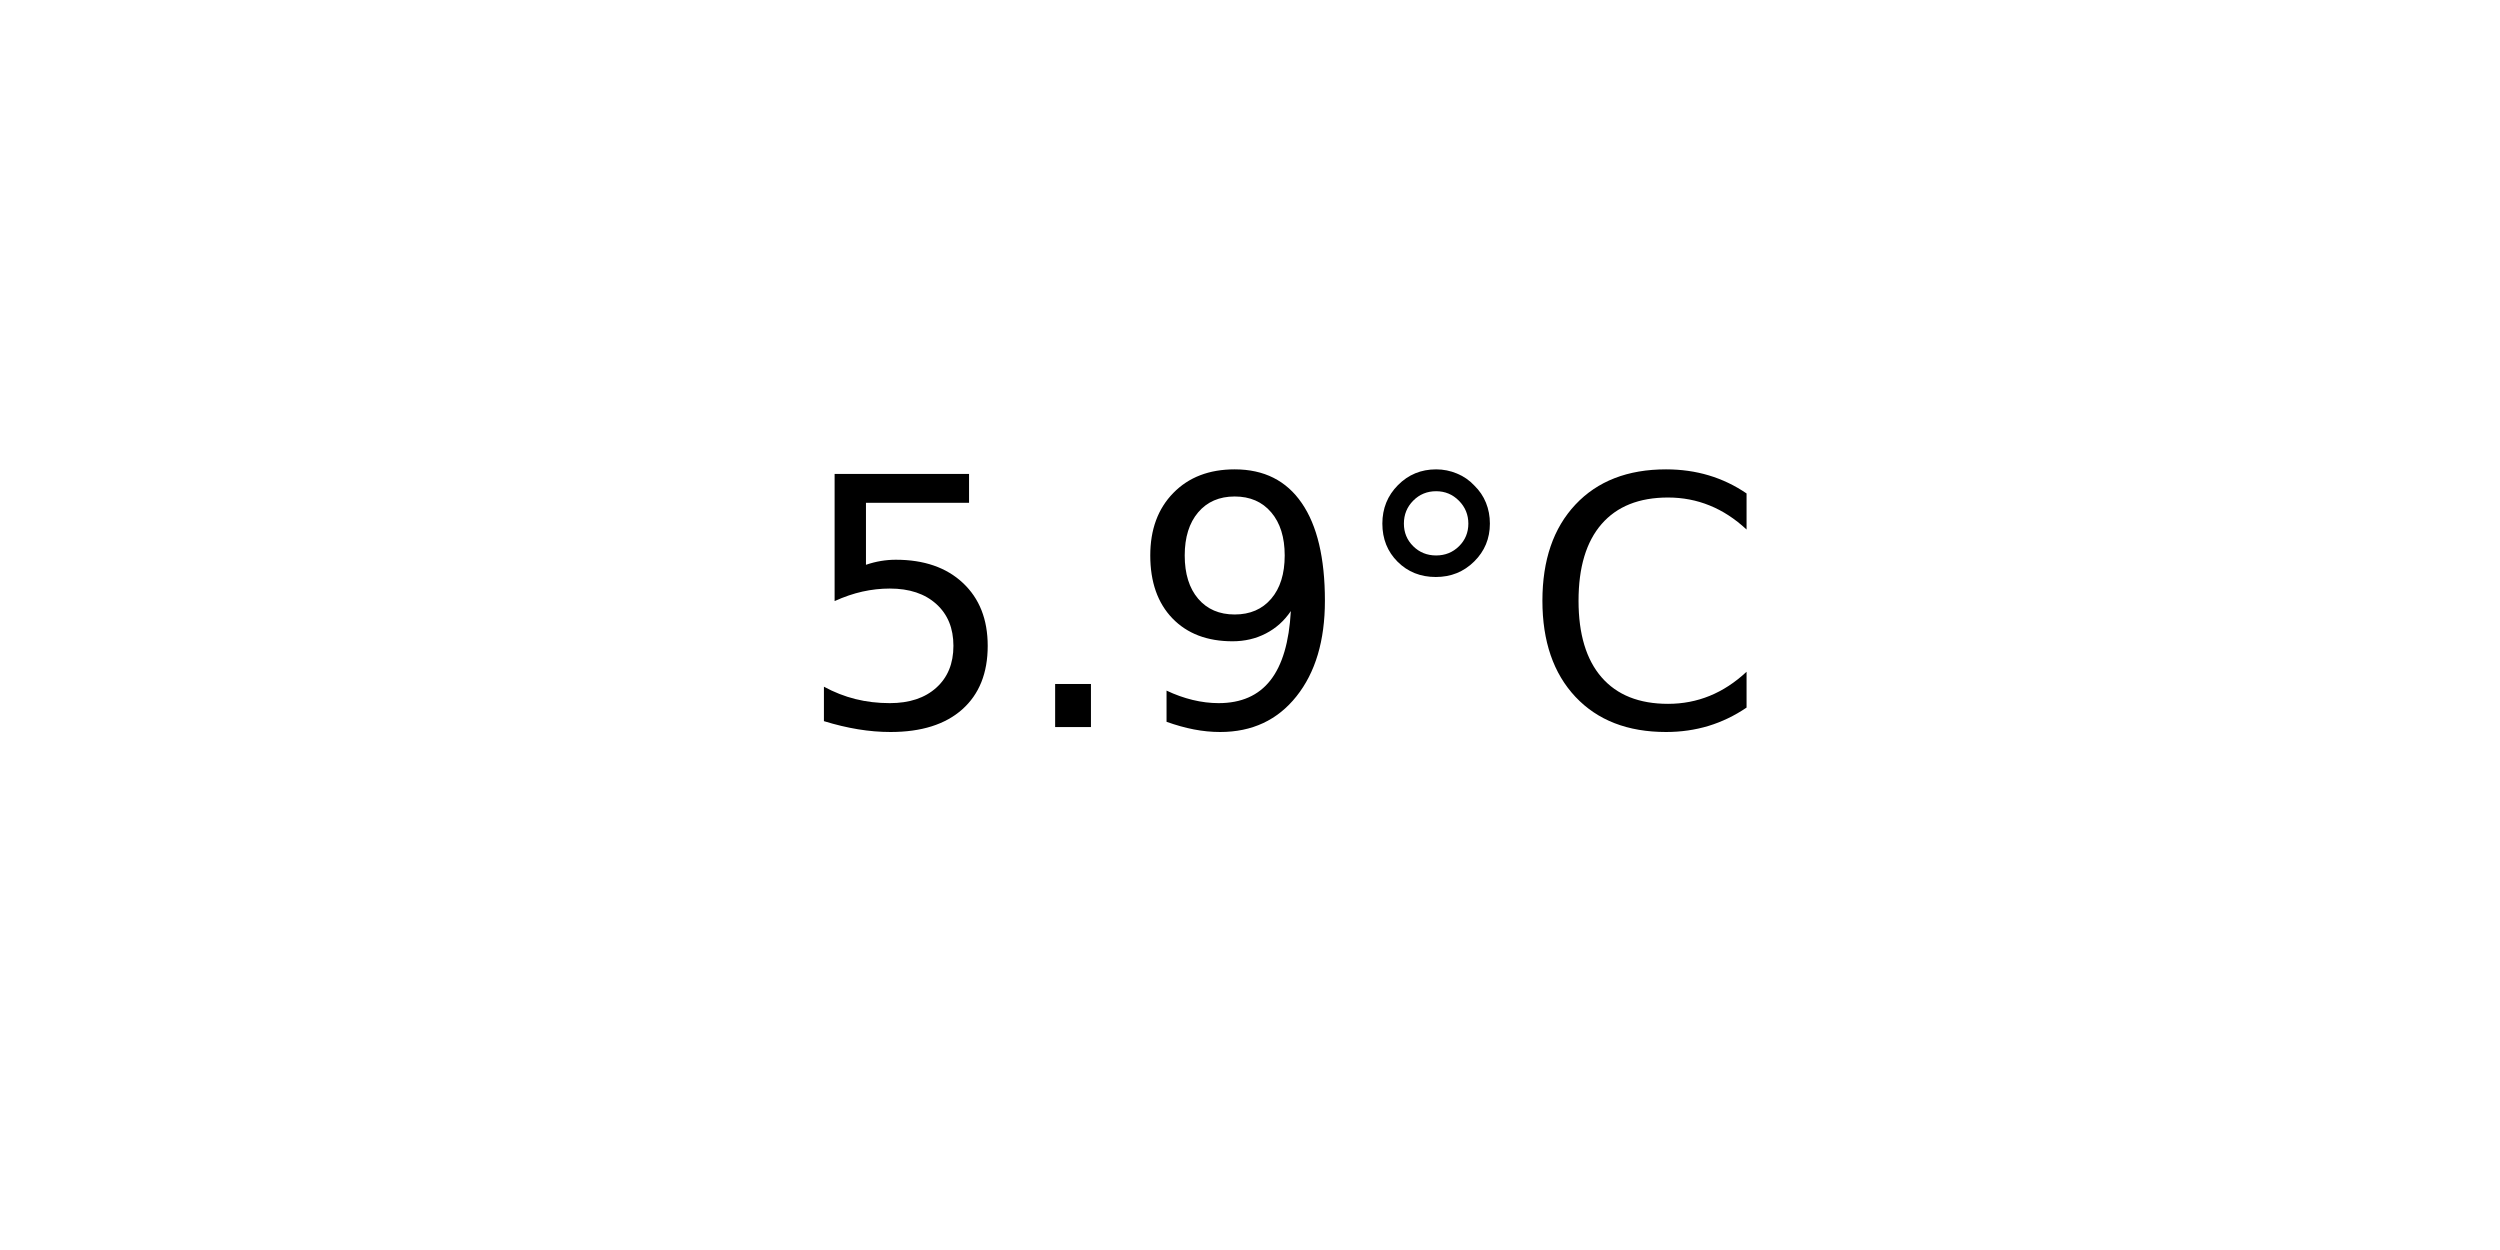
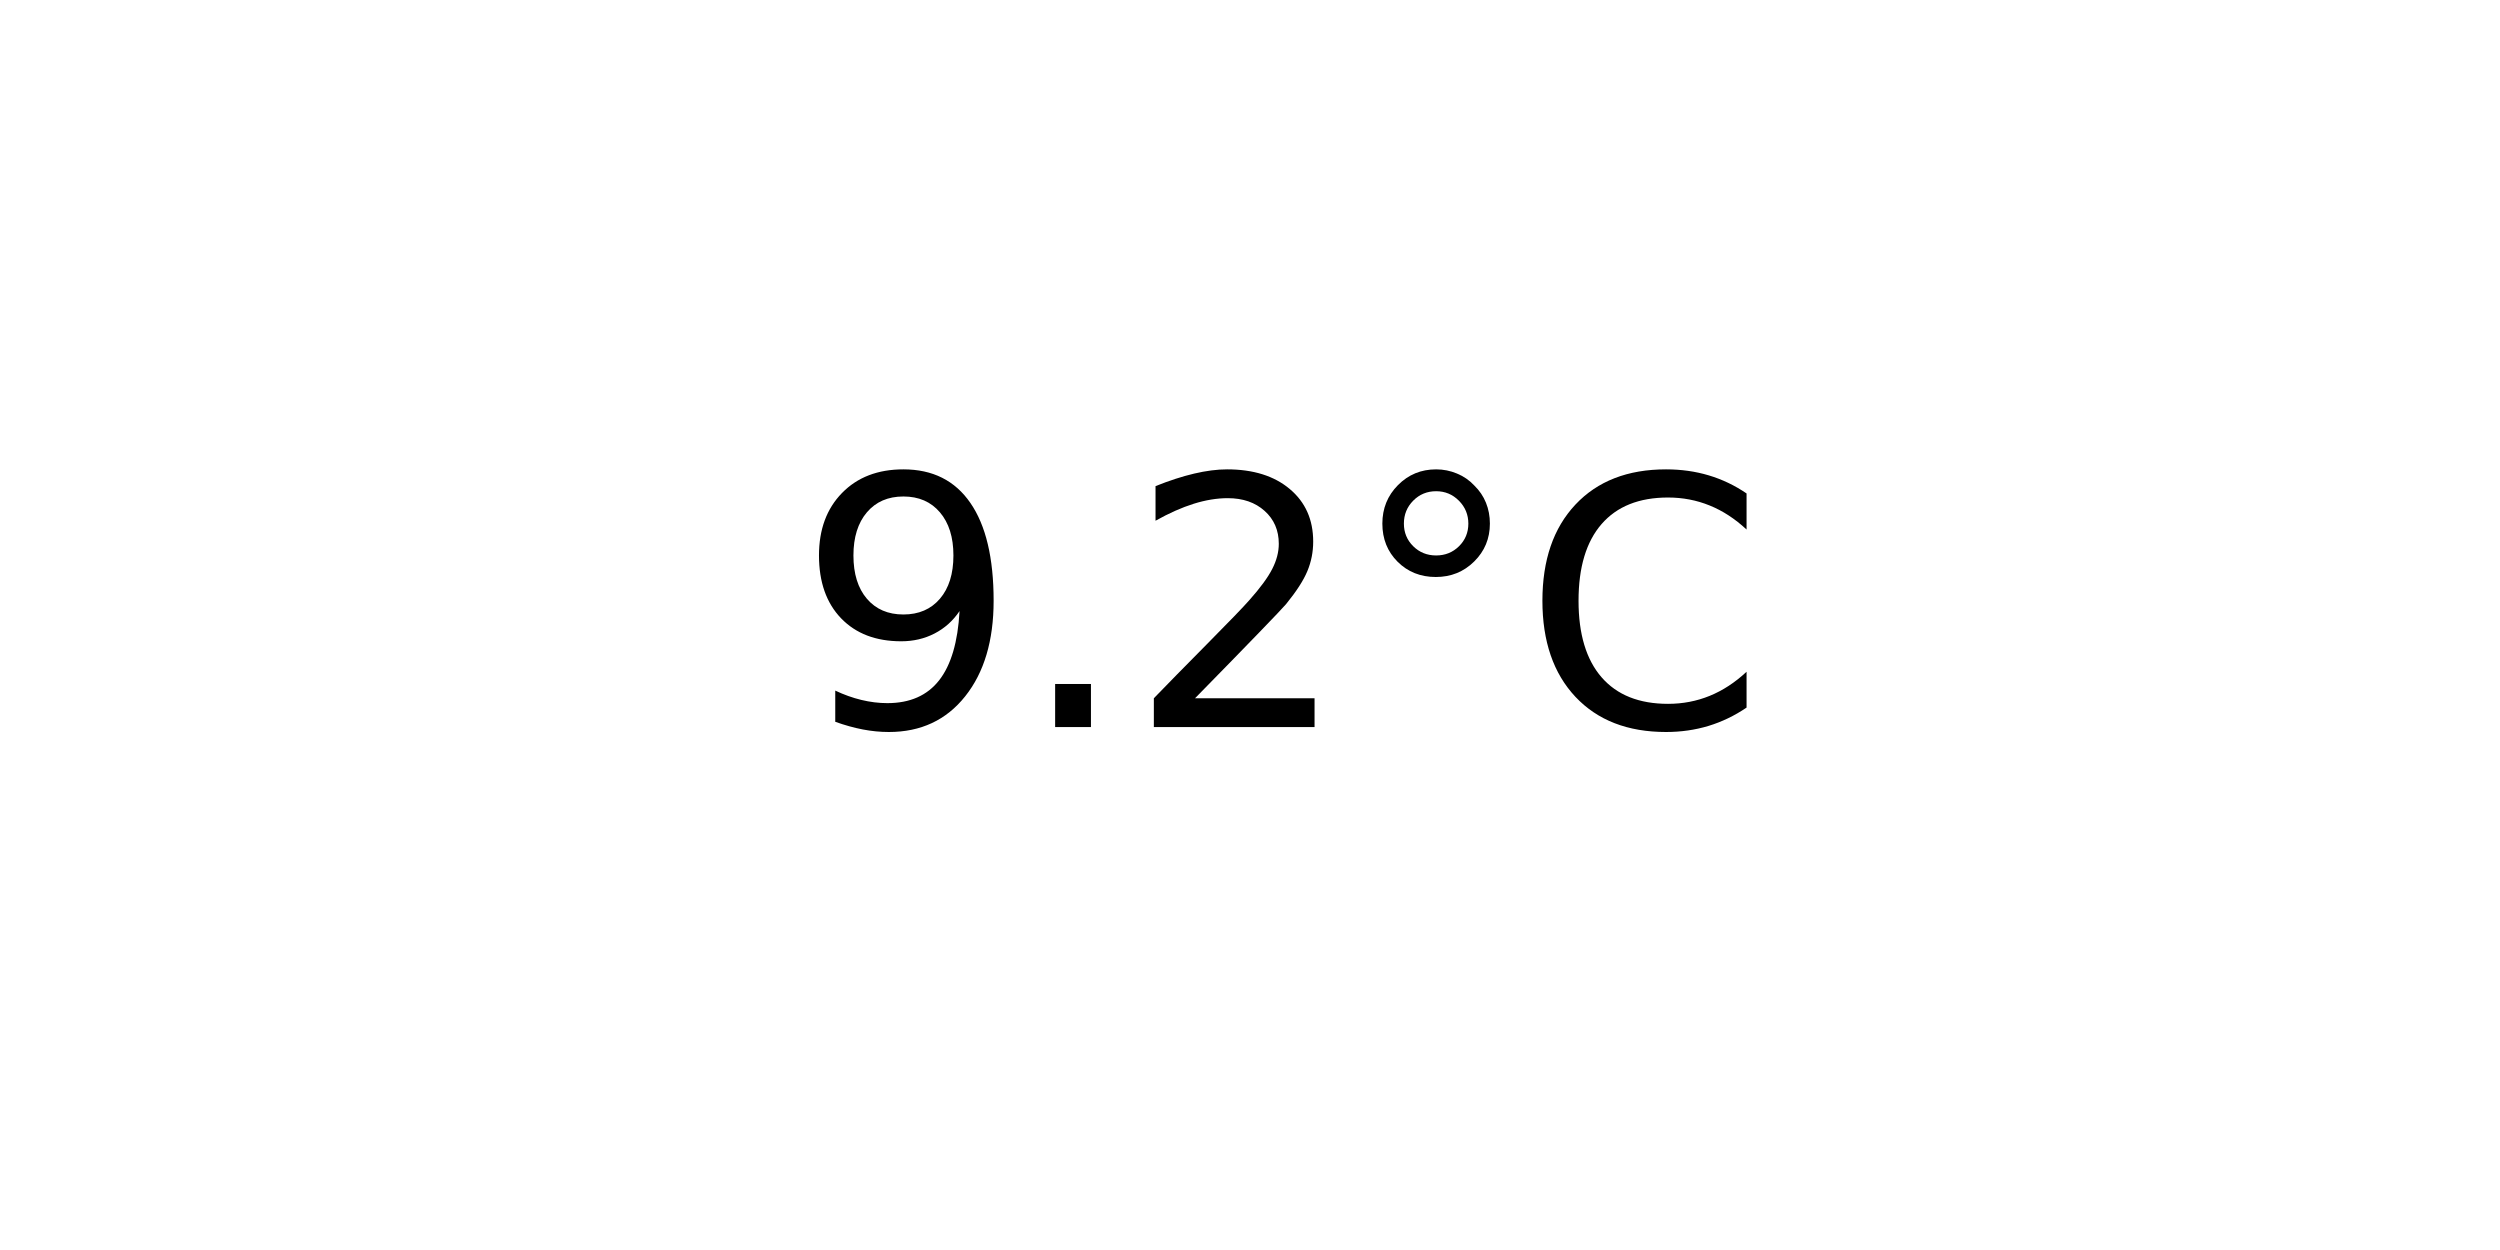
<svg xmlns="http://www.w3.org/2000/svg" xmlns:xlink="http://www.w3.org/1999/xlink" width="72pt" height="36pt" viewBox="0 0 72 36" version="1.1">
  <defs>
    <style type="text/css">*{stroke-linejoin: round; stroke-linecap: butt}</style>
  </defs>
  <g id="figure_1">
    <g id="axes_1">
      <g id="text_1">
        <g transform="translate(22.95703 20.93937) scale(0.1 -0.1)">
          <defs>
-             <path id="DejaVuSans-35" d="M 691 4666  L 3169 4666  L 3169 4134  L 1269 4134  L 1269 2991  Q 1406 3038 1543 3061  Q 1681 3084 1819 3084  Q 2600 3084 3056 2656  Q 3513 2228 3513 1497  Q 3513 744 3044 326  Q 2575 -91 1722 -91  Q 1428 -91 1123 -41  Q 819 9 494 109  L 494 744  Q 775 591 1075 516  Q 1375 441 1709 441  Q 2250 441 2565 725  Q 2881 1009 2881 1497  Q 2881 1984 2565 2268  Q 2250 2553 1709 2553  Q 1456 2553 1204 2497  Q 953 2441 691 2322  L 691 4666  z " transform="scale(0.015625)" />
+             <path id="DejaVuSans-39" d="M 703 97  L 703 672  Q 941 559 1184 500  Q 1428 441 1663 441  Q 2288 441 2617 861  Q 2947 1281 2994 2138  Q 2813 1869 2534 1725  Q 2256 1581 1919 1581  Q 1219 1581 811 2004  Q 403 2428 403 3163  Q 403 3881 828 4315  Q 1253 4750 1959 4750  Q 2769 4750 3195 4129  Q 3622 3509 3622 2328  Q 3622 1225 3098 567  Q 2575 -91 1691 -91  Q 1453 -91 1209 -44  Q 966 3 703 97  z M 1959 2075  Q 2384 2075 2632 2365  Q 2881 2656 2881 3163  Q 2881 3666 2632 3958  Q 2384 4250 1959 4250  Q 1534 4250 1286 3958  Q 1038 3666 1038 3163  Q 1038 2656 1286 2365  Q 1534 2075 1959 2075  z " transform="scale(0.015625)" />
            <path id="DejaVuSans-2e" d="M 684 794  L 1344 794  L 1344 0  L 684 0  L 684 794  z " transform="scale(0.015625)" />
-             <path id="DejaVuSans-39" d="M 703 97  L 703 672  Q 941 559 1184 500  Q 1428 441 1663 441  Q 2288 441 2617 861  Q 2947 1281 2994 2138  Q 2813 1869 2534 1725  Q 2256 1581 1919 1581  Q 1219 1581 811 2004  Q 403 2428 403 3163  Q 403 3881 828 4315  Q 1253 4750 1959 4750  Q 2769 4750 3195 4129  Q 3622 3509 3622 2328  Q 3622 1225 3098 567  Q 2575 -91 1691 -91  Q 1453 -91 1209 -44  Q 966 3 703 97  z M 1959 2075  Q 2384 2075 2632 2365  Q 2881 2656 2881 3163  Q 2881 3666 2632 3958  Q 2384 4250 1959 4250  Q 1534 4250 1286 3958  Q 1038 3666 1038 3163  Q 1038 2656 1286 2365  Q 1534 2075 1959 2075  z " transform="scale(0.015625)" />
+             <path id="DejaVuSans-32" d="M 1228 531  L 3431 531  L 3431 0  L 469 0  L 469 531  Q 828 903 1448 1529  Q 2069 2156 2228 2338  Q 2531 2678 2651 2914  Q 2772 3150 2772 3378  Q 2772 3750 2511 3984  Q 2250 4219 1831 4219  Q 1534 4219 1204 4116  Q 875 4013 500 3803  L 500 4441  Q 881 4594 1212 4672  Q 1544 4750 1819 4750  Q 2544 4750 2975 4387  Q 3406 4025 3406 3419  Q 3406 3131 3298 2873  Q 3191 2616 2906 2266  Q 2828 2175 2409 1742  Q 1991 1309 1228 531  z " transform="scale(0.015625)" />
            <path id="DejaVuSans-b0" d="M 1600 4347  Q 1350 4347 1178 4173  Q 1006 4000 1006 3750  Q 1006 3503 1178 3333  Q 1350 3163 1600 3163  Q 1850 3163 2022 3333  Q 2194 3503 2194 3750  Q 2194 3997 2020 4172  Q 1847 4347 1600 4347  z M 1600 4750  Q 1800 4750 1984 4673  Q 2169 4597 2303 4453  Q 2447 4313 2519 4134  Q 2591 3956 2591 3750  Q 2591 3338 2302 3052  Q 2013 2766 1594 2766  Q 1172 2766 890 3047  Q 609 3328 609 3750  Q 609 4169 896 4459  Q 1184 4750 1600 4750  z " transform="scale(0.015625)" />
            <path id="DejaVuSans-43" d="M 4122 4306  L 4122 3641  Q 3803 3938 3442 4084  Q 3081 4231 2675 4231  Q 1875 4231 1450 3742  Q 1025 3253 1025 2328  Q 1025 1406 1450 917  Q 1875 428 2675 428  Q 3081 428 3442 575  Q 3803 722 4122 1019  L 4122 359  Q 3791 134 3420 21  Q 3050 -91 2638 -91  Q 1578 -91 968 557  Q 359 1206 359 2328  Q 359 3453 968 4101  Q 1578 4750 2638 4750  Q 3056 4750 3426 4639  Q 3797 4528 4122 4306  z " transform="scale(0.015625)" />
          </defs>
-           <use xlink:href="#DejaVuSans-35" />
+           <use xlink:href="#DejaVuSans-39" />
          <use xlink:href="#DejaVuSans-2e" x="63.623" />
-           <use xlink:href="#DejaVuSans-39" x="95.41" />
+           <use xlink:href="#DejaVuSans-32" x="95.41" />
          <use xlink:href="#DejaVuSans-b0" x="159.033" />
          <use xlink:href="#DejaVuSans-43" x="209.033" />
        </g>
      </g>
    </g>
  </g>
</svg>
